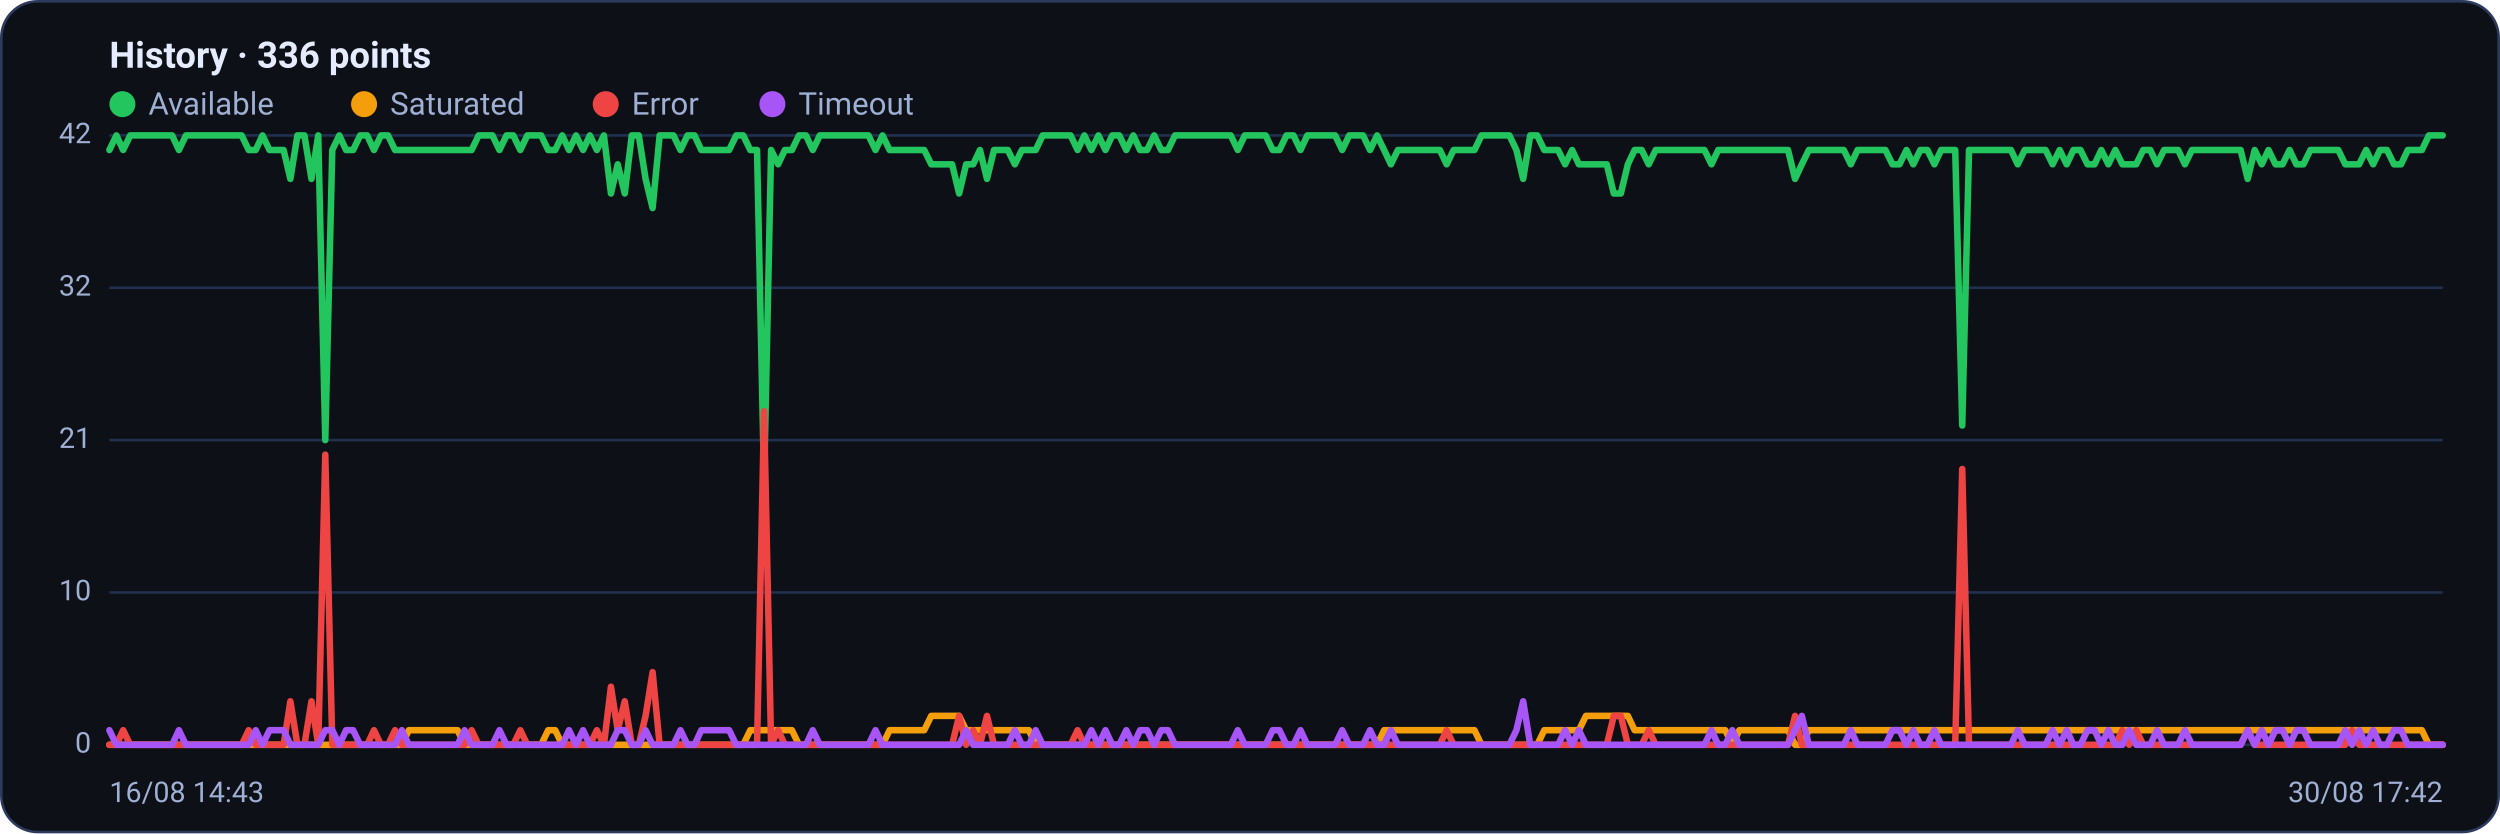
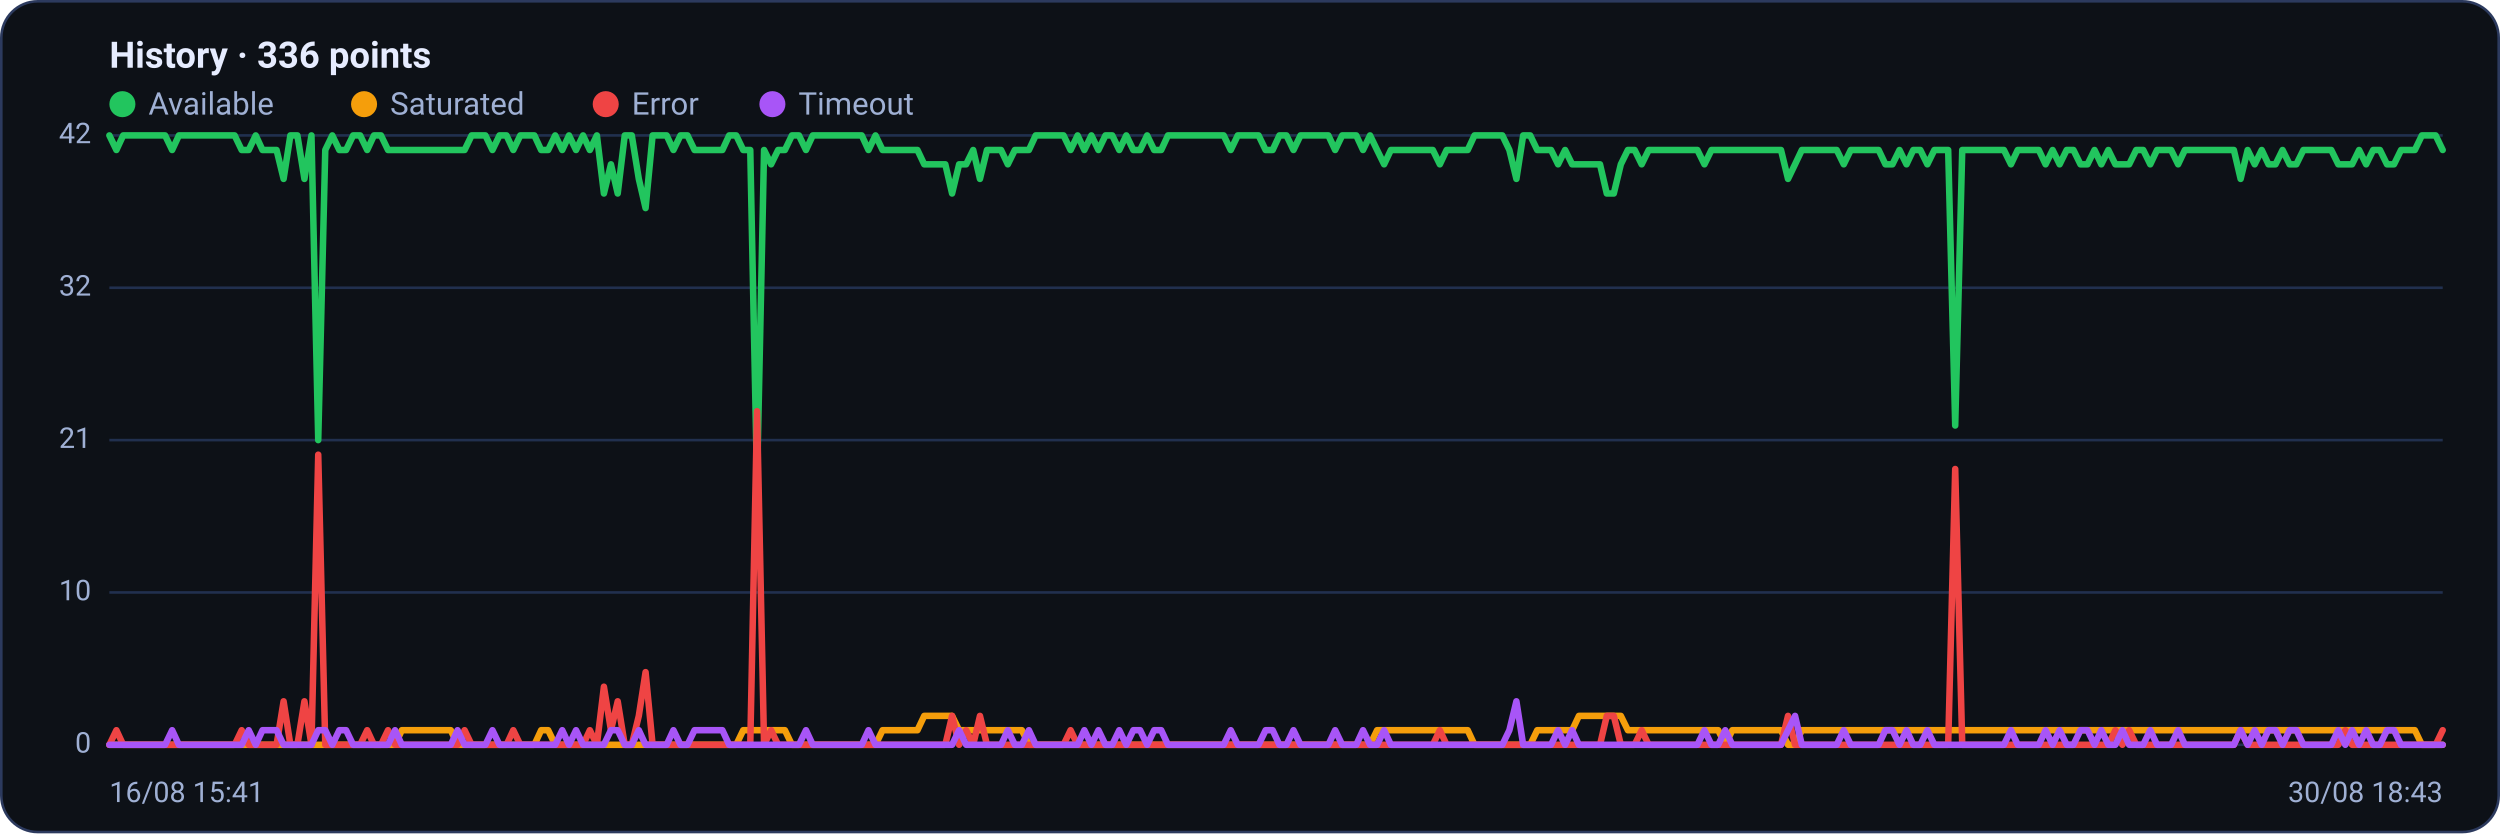
<svg xmlns="http://www.w3.org/2000/svg" viewBox="0 0 960 320" width="960" height="320" font-family="Segoe UI, system-ui, -apple-system, Roboto, Helvetica, Arial, sans-serif" role="img" aria-label="Availability history per region">
  <rect x="0.5" y="0.5" width="959" height="319" rx="14" fill="#0d1117" stroke="#2c3a5e" />
  <text x="42" y="26" font-size="14" font-weight="600" fill="#e6ecff">History · 336 points</text>
  <circle cx="47" cy="40" r="5" fill="#22c55e" />
  <text x="57" y="44" font-size="12" fill="#9fb0d4">Available</text>
  <circle cx="139.8" cy="40" r="5" fill="#f59e0b" />
  <text x="149.8" y="44" font-size="12" fill="#9fb0d4">Saturated</text>
  <circle cx="232.6" cy="40" r="5" fill="#ef4444" />
  <text x="242.6" y="44" font-size="12" fill="#9fb0d4">Error</text>
  <circle cx="296.6" cy="40" r="5" fill="#a855f7" />
  <text x="306.6" y="44" font-size="12" fill="#9fb0d4">Timeout</text>
  <line x1="42" y1="286.0" x2="938" y2="286.0" stroke="#21304f" stroke-width="1" />
  <text x="35" y="289.0" text-anchor="end" font-size="11" fill="#9fb0d4">0</text>
  <line x1="42" y1="227.5" x2="938" y2="227.5" stroke="#21304f" stroke-width="1" />
  <text x="35" y="230.5" text-anchor="end" font-size="11" fill="#9fb0d4">10</text>
  <line x1="42" y1="169.0" x2="938" y2="169.0" stroke="#21304f" stroke-width="1" />
  <text x="35" y="172.0" text-anchor="end" font-size="11" fill="#9fb0d4">21</text>
  <line x1="42" y1="110.5" x2="938" y2="110.5" stroke="#21304f" stroke-width="1" />
  <text x="35" y="113.5" text-anchor="end" font-size="11" fill="#9fb0d4">32</text>
  <line x1="42" y1="52.0" x2="938" y2="52.0" stroke="#21304f" stroke-width="1" />
  <text x="35" y="55.0" text-anchor="end" font-size="11" fill="#9fb0d4">42</text>
-   <polyline fill="none" stroke="#22c55e" stroke-width="2.5" stroke-linejoin="round" stroke-linecap="round" points="42.0,57.6 44.7,52.0 47.3,57.6 50.0,52.0 52.7,52.0 55.4,52.0 58.0,52.0 60.7,52.0 63.4,52.0 66.1,52.0 68.7,57.6 71.4,52.0 74.1,52.0 76.8,52.0 79.4,52.0 82.1,52.0 84.8,52.0 87.5,52.0 90.1,52.0 92.8,52.0 95.5,57.6 98.2,57.6 100.8,52.0 103.5,57.6 106.2,57.6 108.9,57.6 111.5,68.7 114.2,52.0 116.9,52.0 119.6,68.7 122.2,52.0 124.9,169.0 127.6,57.6 130.3,52.0 132.9,57.6 135.6,57.6 138.3,52.0 141.0,52.0 143.6,57.6 146.3,52.0 149.0,52.0 151.7,57.6 154.3,57.6 157.0,57.6 159.7,57.6 162.4,57.6 165.0,57.6 167.7,57.6 170.4,57.6 173.1,57.6 175.7,57.6 178.4,57.6 181.1,57.6 183.8,52.0 186.4,52.0 189.1,52.0 191.8,57.6 194.5,52.0 197.1,52.0 199.8,57.6 202.5,52.0 205.2,52.0 207.8,52.0 210.5,57.6 213.2,57.6 215.9,52.0 218.5,57.6 221.2,52.0 223.9,57.6 226.5,52.0 229.2,57.6 231.9,52.0 234.6,74.3 237.2,63.1 239.9,74.3 242.6,52.0 245.3,52.0 247.9,68.7 250.6,79.9 253.3,52.0 256.0,52.0 258.6,52.0 261.3,57.6 264.0,52.0 266.7,52.0 269.3,57.6 272.0,57.6 274.7,57.6 277.4,57.6 280.0,57.6 282.7,52.0 285.4,52.0 288.1,57.6 290.7,57.6 293.4,185.7 296.1,57.6 298.8,63.1 301.4,57.6 304.1,57.6 306.8,52.0 309.5,52.0 312.1,57.6 314.8,52.0 317.5,52.0 320.2,52.0 322.8,52.0 325.5,52.0 328.2,52.0 330.9,52.0 333.5,52.0 336.2,57.6 338.9,52.0 341.6,57.6 344.2,57.6 346.9,57.6 349.6,57.6 352.3,57.6 354.9,57.6 357.6,63.1 360.3,63.1 363.0,63.1 365.6,63.1 368.3,74.3 371.0,63.1 373.7,63.1 376.3,57.6 379.0,68.7 381.7,57.6 384.4,57.6 387.0,57.6 389.7,63.1 392.4,57.6 395.1,57.6 397.7,57.6 400.4,52.0 403.1,52.0 405.7,52.0 408.4,52.0 411.1,52.0 413.8,57.6 416.4,52.0 419.1,57.6 421.8,52.0 424.5,57.6 427.1,52.0 429.8,52.0 432.5,57.6 435.2,52.0 437.8,57.6 440.5,57.6 443.2,52.0 445.9,57.6 448.5,57.6 451.2,52.0 453.9,52.0 456.6,52.0 459.2,52.0 461.9,52.0 464.6,52.0 467.3,52.0 469.9,52.0 472.6,52.0 475.3,57.6 478.0,52.0 480.6,52.0 483.3,52.0 486.0,52.0 488.7,57.6 491.3,57.6 494.0,52.0 496.7,52.0 499.4,57.6 502.0,52.0 504.7,52.0 507.4,52.0 510.1,52.0 512.7,52.0 515.4,57.6 518.1,52.0 520.8,52.0 523.4,52.0 526.1,57.6 528.8,52.0 531.5,57.6 534.1,63.1 536.8,57.6 539.5,57.6 542.2,57.6 544.8,57.6 547.5,57.6 550.2,57.6 552.9,57.6 555.5,63.1 558.2,57.6 560.9,57.6 563.6,57.6 566.2,57.6 568.9,52.0 571.6,52.0 574.3,52.0 576.9,52.0 579.6,52.0 582.3,57.6 584.9,68.7 587.6,52.0 590.3,52.0 593.0,57.6 595.6,57.6 598.3,57.6 601.0,63.1 603.7,57.6 606.3,63.1 609.0,63.1 611.7,63.1 614.4,63.1 617.0,63.1 619.7,74.3 622.4,74.3 625.1,63.1 627.7,57.6 630.4,57.6 633.1,63.1 635.8,57.6 638.4,57.6 641.1,57.6 643.8,57.6 646.5,57.6 649.1,57.6 651.8,57.6 654.5,57.6 657.2,63.1 659.8,57.6 662.5,57.6 665.2,57.6 667.9,57.6 670.5,57.6 673.2,57.6 675.9,57.6 678.6,57.6 681.2,57.6 683.9,57.6 686.6,57.6 689.3,68.7 691.9,63.1 694.6,57.6 697.3,57.6 700.0,57.6 702.6,57.6 705.3,57.6 708.0,57.6 710.7,63.1 713.3,57.6 716.0,57.6 718.7,57.6 721.4,57.6 724.0,57.6 726.7,63.1 729.4,63.1 732.1,57.6 734.7,63.1 737.4,57.6 740.1,57.6 742.8,63.1 745.4,57.6 748.1,57.6 750.8,57.6 753.5,163.4 756.1,57.6 758.8,57.6 761.5,57.6 764.1,57.6 766.8,57.6 769.5,57.6 772.2,57.6 774.8,63.1 777.5,57.6 780.2,57.6 782.9,57.6 785.5,57.6 788.2,63.1 790.9,57.6 793.6,63.1 796.2,57.6 798.9,57.6 801.6,63.1 804.3,63.1 806.9,57.6 809.6,63.1 812.3,57.6 815.0,63.1 817.6,63.1 820.3,63.1 823.0,57.6 825.7,57.6 828.3,63.1 831.0,57.6 833.7,57.6 836.4,57.6 839.0,63.1 841.7,57.6 844.4,57.6 847.1,57.6 849.7,57.6 852.4,57.6 855.1,57.6 857.8,57.6 860.4,57.6 863.1,68.7 865.8,57.6 868.5,63.1 871.1,57.6 873.8,63.1 876.5,63.1 879.2,57.6 881.8,63.1 884.5,63.1 887.2,57.6 889.9,57.6 892.5,57.6 895.2,57.6 897.9,57.6 900.6,63.1 903.2,63.1 905.9,63.1 908.6,57.6 911.3,63.1 913.9,57.6 916.6,57.6 919.3,63.1 922.0,63.1 924.6,57.6 927.3,57.6 930.0,57.6 932.7,52.0 935.3,52.0 938.0,52.0" />
-   <polyline fill="none" stroke="#f59e0b" stroke-width="2.5" stroke-linejoin="round" stroke-linecap="round" points="42.0,286.0 44.7,286.0 47.3,286.0 50.0,286.0 52.7,286.0 55.4,286.0 58.0,286.0 60.7,286.0 63.4,286.0 66.1,286.0 68.7,286.0 71.4,286.0 74.1,286.0 76.8,286.0 79.4,286.0 82.1,286.0 84.8,286.0 87.5,286.0 90.1,286.0 92.8,286.0 95.5,286.0 98.2,286.0 100.8,286.0 103.5,286.0 106.2,286.0 108.9,286.0 111.5,286.0 114.2,286.0 116.9,286.0 119.6,286.0 122.2,286.0 124.9,286.0 127.6,286.0 130.3,286.0 132.9,286.0 135.6,286.0 138.3,286.0 141.0,286.0 143.6,286.0 146.3,286.0 149.0,286.0 151.7,286.0 154.3,286.0 157.0,280.4 159.7,280.4 162.4,280.4 165.0,280.4 167.7,280.4 170.4,280.4 173.1,280.4 175.7,280.4 178.4,286.0 181.1,286.0 183.8,286.0 186.4,286.0 189.1,286.0 191.8,286.0 194.5,286.0 197.1,286.0 199.8,286.0 202.5,286.0 205.2,286.0 207.8,286.0 210.5,280.4 213.2,280.4 215.9,286.0 218.5,286.0 221.2,286.0 223.9,286.0 226.5,286.0 229.2,286.0 231.9,286.0 234.6,286.0 237.2,286.0 239.9,286.0 242.6,286.0 245.3,286.0 247.9,286.0 250.6,286.0 253.3,286.0 256.0,286.0 258.6,286.0 261.3,286.0 264.0,286.0 266.7,286.0 269.3,286.0 272.0,286.0 274.7,286.0 277.4,286.0 280.0,286.0 282.7,286.0 285.4,286.0 288.1,280.4 290.7,280.4 293.4,280.4 296.1,280.4 298.8,280.4 301.4,280.4 304.1,280.4 306.8,286.0 309.5,286.0 312.1,286.0 314.8,286.0 317.5,286.0 320.2,286.0 322.8,286.0 325.5,286.0 328.2,286.0 330.9,286.0 333.5,286.0 336.2,286.0 338.9,286.0 341.6,280.4 344.2,280.4 346.9,280.4 349.6,280.4 352.3,280.4 354.9,280.4 357.6,274.9 360.3,274.9 363.0,274.9 365.6,274.9 368.3,274.9 371.0,280.4 373.7,280.4 376.3,280.4 379.0,280.4 381.7,280.4 384.4,280.4 387.0,280.4 389.7,280.4 392.4,280.4 395.1,280.4 397.7,286.0 400.4,286.0 403.1,286.0 405.7,286.0 408.4,286.0 411.1,286.0 413.8,286.0 416.4,286.0 419.1,286.0 421.8,286.0 424.5,286.0 427.1,286.0 429.8,286.0 432.5,286.0 435.2,286.0 437.8,286.0 440.5,286.0 443.2,286.0 445.9,286.0 448.5,286.0 451.2,286.0 453.9,286.0 456.6,286.0 459.2,286.0 461.9,286.0 464.6,286.0 467.3,286.0 469.9,286.0 472.6,286.0 475.3,286.0 478.0,286.0 480.6,286.0 483.3,286.0 486.0,286.0 488.7,286.0 491.3,286.0 494.0,286.0 496.7,286.0 499.4,286.0 502.0,286.0 504.7,286.0 507.4,286.0 510.1,286.0 512.7,286.0 515.4,286.0 518.1,286.0 520.8,286.0 523.4,286.0 526.1,286.0 528.8,286.0 531.5,280.4 534.1,280.4 536.8,280.4 539.5,280.4 542.2,280.4 544.8,280.4 547.5,280.4 550.2,280.4 552.9,280.4 555.5,280.4 558.2,280.4 560.9,280.4 563.6,280.4 566.2,280.4 568.9,286.0 571.6,286.0 574.3,286.0 576.9,286.0 579.6,286.0 582.3,286.0 584.9,286.0 587.6,286.0 590.3,286.0 593.0,280.4 595.6,280.4 598.3,280.4 601.0,280.4 603.7,280.4 606.3,280.4 609.0,274.9 611.7,274.9 614.4,274.9 617.0,274.9 619.7,274.9 622.4,274.9 625.1,274.9 627.7,280.4 630.4,280.4 633.1,280.4 635.8,280.4 638.4,280.4 641.1,280.4 643.8,280.4 646.5,280.4 649.1,280.4 651.8,280.4 654.5,280.4 657.2,280.4 659.8,280.4 662.5,280.4 665.2,286.0 667.9,280.4 670.5,280.4 673.2,280.4 675.9,280.4 678.6,280.4 681.2,280.4 683.9,280.4 686.6,280.4 689.3,286.0 691.9,286.0 694.6,280.4 697.3,280.4 700.0,280.4 702.6,280.4 705.3,280.4 708.0,280.4 710.7,280.4 713.3,280.4 716.0,280.4 718.7,280.4 721.4,280.4 724.0,280.4 726.7,280.4 729.4,280.4 732.1,280.4 734.7,280.4 737.4,280.4 740.1,280.4 742.8,280.4 745.4,280.4 748.1,280.4 750.8,280.4 753.5,280.4 756.1,280.4 758.8,280.4 761.5,280.4 764.1,280.4 766.8,280.4 769.5,280.4 772.2,280.4 774.8,280.4 777.5,280.4 780.2,280.4 782.9,280.4 785.5,280.4 788.2,280.4 790.9,280.4 793.6,280.4 796.2,280.4 798.9,280.4 801.6,280.4 804.3,280.4 806.9,280.4 809.6,280.4 812.3,280.4 815.0,280.4 817.6,280.4 820.3,280.4 823.0,280.4 825.7,280.4 828.3,280.4 831.0,280.4 833.7,280.4 836.4,280.4 839.0,280.4 841.7,280.4 844.4,280.4 847.1,280.4 849.7,280.4 852.4,280.4 855.1,280.4 857.8,280.4 860.4,280.4 863.1,280.4 865.8,280.4 868.5,280.4 871.1,280.4 873.8,280.4 876.5,280.4 879.2,280.4 881.8,280.4 884.5,280.4 887.2,280.4 889.9,280.4 892.5,280.4 895.2,280.4 897.9,280.4 900.6,280.4 903.2,280.4 905.9,280.4 908.6,280.4 911.3,280.4 913.9,280.4 916.6,280.4 919.3,280.4 922.0,280.4 924.6,280.4 927.3,280.4 930.0,280.4 932.7,286.0 935.3,286.0 938.0,286.0" />
-   <polyline fill="none" stroke="#ef4444" stroke-width="2.5" stroke-linejoin="round" stroke-linecap="round" points="42.0,286.0 44.7,286.0 47.3,280.4 50.0,286.0 52.7,286.0 55.4,286.0 58.0,286.0 60.7,286.0 63.4,286.0 66.1,286.0 68.7,286.0 71.4,286.0 74.1,286.0 76.8,286.0 79.4,286.0 82.1,286.0 84.8,286.0 87.5,286.0 90.1,286.0 92.8,286.0 95.5,280.4 98.2,286.0 100.8,286.0 103.5,286.0 106.2,286.0 108.9,286.0 111.5,269.3 114.2,286.0 116.9,286.0 119.6,269.3 122.2,286.0 124.9,174.6 127.6,286.0 130.3,286.0 132.9,286.0 135.6,286.0 138.3,286.0 141.0,286.0 143.6,280.4 146.3,286.0 149.0,286.0 151.7,280.4 154.3,286.0 157.0,286.0 159.7,286.0 162.4,286.0 165.0,286.0 167.7,286.0 170.4,286.0 173.1,286.0 175.7,286.0 178.4,286.0 181.1,280.4 183.8,286.0 186.4,286.0 189.1,286.0 191.8,286.0 194.5,286.0 197.1,286.0 199.8,280.4 202.5,286.0 205.2,286.0 207.8,286.0 210.5,286.0 213.2,286.0 215.9,286.0 218.5,286.0 221.2,286.0 223.9,286.0 226.5,286.0 229.2,280.4 231.9,286.0 234.6,263.7 237.2,280.4 239.9,269.3 242.6,286.0 245.3,286.0 247.9,274.9 250.6,258.1 253.3,286.0 256.0,286.0 258.6,286.0 261.3,286.0 264.0,286.0 266.7,286.0 269.3,286.0 272.0,286.0 274.7,286.0 277.4,286.0 280.0,286.0 282.7,286.0 285.4,286.0 288.1,286.0 290.7,286.0 293.4,157.9 296.1,286.0 298.8,280.4 301.4,286.0 304.1,286.0 306.8,286.0 309.5,286.0 312.1,286.0 314.8,286.0 317.5,286.0 320.2,286.0 322.8,286.0 325.5,286.0 328.2,286.0 330.9,286.0 333.5,286.0 336.2,286.0 338.9,286.0 341.6,286.0 344.2,286.0 346.9,286.0 349.6,286.0 352.3,286.0 354.9,286.0 357.6,286.0 360.3,286.0 363.0,286.0 365.6,286.0 368.3,274.9 371.0,286.0 373.7,280.4 376.3,286.0 379.0,274.9 381.7,286.0 384.4,286.0 387.0,286.0 389.7,286.0 392.4,286.0 395.1,286.0 397.7,286.0 400.4,286.0 403.1,286.0 405.7,286.0 408.4,286.0 411.1,286.0 413.8,280.4 416.4,286.0 419.1,286.0 421.8,286.0 424.5,286.0 427.1,286.0 429.8,286.0 432.5,286.0 435.2,286.0 437.8,286.0 440.5,286.0 443.2,286.0 445.9,286.0 448.5,286.0 451.2,286.0 453.9,286.0 456.6,286.0 459.2,286.0 461.9,286.0 464.6,286.0 467.3,286.0 469.9,286.0 472.6,286.0 475.3,286.0 478.0,286.0 480.6,286.0 483.3,286.0 486.0,286.0 488.7,286.0 491.3,286.0 494.0,286.0 496.7,286.0 499.4,286.0 502.0,286.0 504.7,286.0 507.4,286.0 510.1,286.0 512.7,286.0 515.4,286.0 518.1,286.0 520.8,286.0 523.4,286.0 526.1,286.0 528.8,286.0 531.5,286.0 534.1,286.0 536.8,286.0 539.5,286.0 542.2,286.0 544.8,286.0 547.5,286.0 550.2,286.0 552.9,286.0 555.5,280.4 558.2,286.0 560.9,286.0 563.6,286.0 566.2,286.0 568.9,286.0 571.6,286.0 574.3,286.0 576.9,286.0 579.6,286.0 582.3,286.0 584.9,286.0 587.6,286.0 590.3,286.0 593.0,286.0 595.6,286.0 598.3,286.0 601.0,286.0 603.7,286.0 606.3,286.0 609.0,286.0 611.7,286.0 614.4,286.0 617.0,286.0 619.7,274.9 622.4,274.9 625.1,286.0 627.7,286.0 630.4,286.0 633.1,280.4 635.8,286.0 638.4,286.0 641.1,286.0 643.8,286.0 646.5,286.0 649.1,286.0 651.8,286.0 654.5,286.0 657.2,286.0 659.8,286.0 662.5,286.0 665.2,286.0 667.9,286.0 670.5,286.0 673.2,286.0 675.9,286.0 678.6,286.0 681.2,286.0 683.9,286.0 686.6,286.0 689.3,274.9 691.9,286.0 694.6,286.0 697.3,286.0 700.0,286.0 702.6,286.0 705.3,286.0 708.0,286.0 710.7,286.0 713.3,286.0 716.0,286.0 718.7,286.0 721.4,286.0 724.0,286.0 726.7,286.0 729.4,286.0 732.1,286.0 734.7,286.0 737.4,286.0 740.1,286.0 742.8,286.0 745.4,286.0 748.1,286.0 750.8,286.0 753.5,180.1 756.1,286.0 758.8,286.0 761.5,286.0 764.1,286.0 766.8,286.0 769.5,286.0 772.2,286.0 774.8,286.0 777.5,286.0 780.2,286.0 782.9,286.0 785.5,286.0 788.2,286.0 790.9,286.0 793.6,286.0 796.2,286.0 798.9,286.0 801.6,286.0 804.3,286.0 806.9,286.0 809.6,286.0 812.3,286.0 815.0,280.4 817.6,286.0 820.3,280.4 823.0,286.0 825.7,286.0 828.3,286.0 831.0,286.0 833.7,286.0 836.4,286.0 839.0,286.0 841.7,286.0 844.4,286.0 847.1,286.0 849.7,286.0 852.4,286.0 855.1,286.0 857.8,286.0 860.4,286.0 863.1,280.4 865.8,286.0 868.5,286.0 871.1,286.0 873.8,286.0 876.5,286.0 879.2,286.0 881.8,286.0 884.5,286.0 887.2,286.0 889.9,286.0 892.5,286.0 895.2,286.0 897.9,286.0 900.6,286.0 903.2,280.4 905.9,286.0 908.6,286.0 911.3,286.0 913.9,286.0 916.6,286.0 919.3,286.0 922.0,286.0 924.6,286.0 927.3,286.0 930.0,286.0 932.7,286.0 935.3,286.0 938.0,286.0" />
-   <polyline fill="none" stroke="#a855f7" stroke-width="2.5" stroke-linejoin="round" stroke-linecap="round" points="42.0,280.4 44.7,286.0 47.3,286.0 50.0,286.0 52.7,286.0 55.4,286.0 58.0,286.0 60.7,286.0 63.4,286.0 66.1,286.0 68.7,280.4 71.4,286.0 74.1,286.0 76.8,286.0 79.4,286.0 82.1,286.0 84.8,286.0 87.5,286.0 90.1,286.0 92.8,286.0 95.5,286.0 98.2,280.4 100.8,286.0 103.5,280.4 106.2,280.4 108.9,280.4 111.5,286.0 114.2,286.0 116.9,286.0 119.6,286.0 122.2,286.0 124.9,280.4 127.6,280.4 130.3,286.0 132.9,280.4 135.6,280.4 138.3,286.0 141.0,286.0 143.6,286.0 146.3,286.0 149.0,286.0 151.7,286.0 154.3,280.4 157.0,286.0 159.7,286.0 162.4,286.0 165.0,286.0 167.7,286.0 170.4,286.0 173.1,286.0 175.7,286.0 178.4,280.4 181.1,286.0 183.8,286.0 186.4,286.0 189.1,286.0 191.8,280.4 194.5,286.0 197.1,286.0 199.8,286.0 202.5,286.0 205.2,286.0 207.8,286.0 210.5,286.0 213.2,286.0 215.9,286.0 218.5,280.4 221.2,286.0 223.9,280.4 226.5,286.0 229.2,286.0 231.9,286.0 234.6,286.0 237.2,280.4 239.9,280.4 242.6,286.0 245.3,286.0 247.9,280.4 250.6,286.0 253.3,286.0 256.0,286.0 258.6,286.0 261.3,280.4 264.0,286.0 266.7,286.0 269.3,280.4 272.0,280.4 274.7,280.4 277.4,280.4 280.0,280.4 282.7,286.0 285.4,286.0 288.1,286.0 290.7,286.0 293.4,286.0 296.1,286.0 298.8,286.0 301.4,286.0 304.1,286.0 306.8,286.0 309.5,286.0 312.1,280.4 314.8,286.0 317.5,286.0 320.2,286.0 322.8,286.0 325.5,286.0 328.2,286.0 330.9,286.0 333.5,286.0 336.2,280.4 338.9,286.0 341.6,286.0 344.2,286.0 346.9,286.0 349.6,286.0 352.3,286.0 354.9,286.0 357.6,286.0 360.3,286.0 363.0,286.0 365.6,286.0 368.3,286.0 371.0,280.4 373.7,286.0 376.3,286.0 379.0,286.0 381.7,286.0 384.4,286.0 387.0,286.0 389.7,280.4 392.4,286.0 395.1,286.0 397.7,280.4 400.4,286.0 403.1,286.0 405.7,286.0 408.4,286.0 411.1,286.0 413.8,286.0 416.4,286.0 419.1,280.4 421.8,286.0 424.5,280.4 427.1,286.0 429.8,286.0 432.5,280.4 435.2,286.0 437.8,280.4 440.5,280.4 443.2,286.0 445.9,280.4 448.5,280.4 451.2,286.0 453.9,286.0 456.6,286.0 459.2,286.0 461.9,286.0 464.6,286.0 467.3,286.0 469.9,286.0 472.6,286.0 475.3,280.4 478.0,286.0 480.6,286.0 483.3,286.0 486.0,286.0 488.7,280.4 491.3,280.4 494.0,286.0 496.7,286.0 499.4,280.4 502.0,286.0 504.7,286.0 507.4,286.0 510.1,286.0 512.7,286.0 515.4,280.4 518.1,286.0 520.8,286.0 523.4,286.0 526.1,280.4 528.8,286.0 531.5,286.0 534.1,280.4 536.8,286.0 539.5,286.0 542.2,286.0 544.8,286.0 547.5,286.0 550.2,286.0 552.9,286.0 555.5,286.0 558.2,286.0 560.9,286.0 563.6,286.0 566.2,286.0 568.9,286.0 571.6,286.0 574.3,286.0 576.9,286.0 579.6,286.0 582.3,280.4 584.9,269.3 587.6,286.0 590.3,286.0 593.0,286.0 595.6,286.0 598.3,286.0 601.0,280.4 603.7,286.0 606.3,280.4 609.0,286.0 611.7,286.0 614.4,286.0 617.0,286.0 619.7,286.0 622.4,286.0 625.1,286.0 627.7,286.0 630.4,286.0 633.1,286.0 635.8,286.0 638.4,286.0 641.1,286.0 643.8,286.0 646.5,286.0 649.1,286.0 651.8,286.0 654.5,286.0 657.2,280.4 659.8,286.0 662.5,286.0 665.2,280.4 667.9,286.0 670.5,286.0 673.2,286.0 675.9,286.0 678.6,286.0 681.2,286.0 683.9,286.0 686.6,286.0 689.3,280.4 691.9,274.9 694.6,286.0 697.3,286.0 700.0,286.0 702.6,286.0 705.3,286.0 708.0,286.0 710.7,280.4 713.3,286.0 716.0,286.0 718.7,286.0 721.4,286.0 724.0,286.0 726.7,280.4 729.4,280.4 732.1,286.0 734.7,280.4 737.4,286.0 740.1,286.0 742.8,280.4 745.4,286.0 748.1,286.0 750.8,286.0 753.5,286.0 756.1,286.0 758.8,286.0 761.5,286.0 764.1,286.0 766.8,286.0 769.5,286.0 772.2,286.0 774.8,280.4 777.5,286.0 780.2,286.0 782.9,286.0 785.5,286.0 788.2,280.4 790.9,286.0 793.6,280.4 796.2,286.0 798.9,286.0 801.6,280.4 804.3,280.4 806.9,286.0 809.6,280.4 812.3,286.0 815.0,286.0 817.6,280.4 820.3,286.0 823.0,286.0 825.7,286.0 828.3,280.4 831.0,286.0 833.7,286.0 836.4,286.0 839.0,280.4 841.7,286.0 844.4,286.0 847.1,286.0 849.7,286.0 852.4,286.0 855.1,286.0 857.8,286.0 860.4,286.0 863.1,280.4 865.8,286.0 868.5,280.4 871.1,286.0 873.8,280.4 876.5,280.4 879.2,286.0 881.8,280.4 884.5,280.4 887.2,286.0 889.9,286.0 892.5,286.0 895.2,286.0 897.9,286.0 900.6,280.4 903.2,286.0 905.9,280.4 908.6,286.0 911.3,280.4 913.9,286.0 916.6,286.0 919.3,280.4 922.0,280.4 924.6,286.0 927.3,286.0 930.0,286.0 932.7,286.0 935.3,286.0 938.0,286.0" />
-   <text x="42" y="308" font-size="11" fill="#9fb0d4">16/08 14:43</text>
-   <text x="938" y="308" text-anchor="end" font-size="11" fill="#9fb0d4">30/08 17:42</text>
+   <polyline fill="none" stroke="#22c55e" stroke-width="2.5" stroke-linejoin="round" stroke-linecap="round" points="42.0,52.0 44.7,57.6 47.3,52.0 50.0,52.0 52.7,52.0 55.4,52.0 58.0,52.0 60.7,52.0 63.4,52.0 66.1,57.6 68.7,52.0 71.4,52.0 74.1,52.0 76.8,52.0 79.4,52.0 82.1,52.0 84.8,52.0 87.5,52.0 90.1,52.0 92.8,57.6 95.5,57.6 98.2,52.0 100.8,57.6 103.5,57.6 106.2,57.6 108.9,68.7 111.5,52.0 114.2,52.0 116.9,68.7 119.6,52.0 122.2,169.0 124.9,57.6 127.6,52.0 130.3,57.6 132.9,57.6 135.6,52.0 138.3,52.0 141.0,57.6 143.6,52.0 146.3,52.0 149.0,57.6 151.7,57.6 154.3,57.6 157.0,57.6 159.7,57.6 162.4,57.6 165.0,57.6 167.7,57.6 170.4,57.6 173.1,57.6 175.7,57.6 178.4,57.6 181.1,52.0 183.8,52.0 186.4,52.0 189.1,57.6 191.8,52.0 194.5,52.0 197.1,57.6 199.8,52.0 202.5,52.0 205.2,52.0 207.8,57.6 210.5,57.6 213.2,52.0 215.9,57.6 218.5,52.0 221.2,57.6 223.9,52.0 226.5,57.6 229.2,52.0 231.9,74.3 234.6,63.1 237.2,74.3 239.9,52.0 242.6,52.0 245.3,68.7 247.9,79.9 250.6,52.0 253.3,52.0 256.0,52.0 258.6,57.6 261.3,52.0 264.0,52.0 266.7,57.6 269.3,57.6 272.0,57.6 274.7,57.6 277.4,57.6 280.0,52.0 282.7,52.0 285.4,57.6 288.1,57.6 290.7,185.7 293.4,57.6 296.1,63.1 298.8,57.6 301.4,57.6 304.1,52.0 306.8,52.0 309.5,57.6 312.1,52.0 314.8,52.0 317.5,52.0 320.2,52.0 322.8,52.0 325.5,52.0 328.2,52.0 330.9,52.0 333.5,57.6 336.2,52.0 338.9,57.6 341.6,57.6 344.2,57.6 346.9,57.6 349.6,57.6 352.3,57.6 354.9,63.1 357.6,63.1 360.3,63.1 363.0,63.1 365.6,74.3 368.3,63.1 371.0,63.1 373.7,57.6 376.3,68.7 379.0,57.6 381.7,57.6 384.4,57.6 387.0,63.1 389.7,57.6 392.4,57.6 395.1,57.6 397.7,52.0 400.4,52.0 403.1,52.0 405.7,52.0 408.4,52.0 411.1,57.6 413.8,52.0 416.4,57.6 419.1,52.0 421.8,57.6 424.5,52.0 427.1,52.0 429.8,57.6 432.5,52.0 435.2,57.6 437.8,57.6 440.5,52.0 443.2,57.6 445.9,57.6 448.5,52.0 451.2,52.0 453.9,52.0 456.6,52.0 459.2,52.0 461.9,52.0 464.6,52.0 467.3,52.0 469.9,52.0 472.6,57.6 475.3,52.0 478.0,52.0 480.6,52.0 483.3,52.0 486.0,57.6 488.7,57.6 491.3,52.0 494.0,52.0 496.7,57.6 499.4,52.0 502.0,52.0 504.7,52.0 507.4,52.0 510.1,52.0 512.7,57.6 515.4,52.0 518.1,52.0 520.8,52.0 523.4,57.6 526.1,52.0 528.8,57.6 531.5,63.1 534.1,57.6 536.8,57.6 539.5,57.6 542.2,57.6 544.8,57.6 547.5,57.6 550.2,57.6 552.9,63.1 555.5,57.6 558.2,57.6 560.9,57.6 563.6,57.6 566.2,52.0 568.9,52.0 571.6,52.0 574.3,52.0 576.9,52.0 579.6,57.6 582.3,68.7 584.9,52.0 587.6,52.0 590.3,57.6 593.0,57.6 595.6,57.6 598.3,63.1 601.0,57.6 603.7,63.1 606.3,63.1 609.0,63.1 611.7,63.1 614.4,63.1 617.0,74.3 619.7,74.3 622.4,63.1 625.1,57.6 627.7,57.6 630.4,63.1 633.1,57.6 635.8,57.6 638.4,57.6 641.1,57.6 643.8,57.6 646.5,57.6 649.1,57.6 651.8,57.6 654.5,63.1 657.2,57.6 659.8,57.6 662.5,57.6 665.2,57.6 667.9,57.6 670.5,57.6 673.2,57.6 675.9,57.6 678.6,57.6 681.2,57.6 683.9,57.6 686.6,68.7 689.3,63.1 691.9,57.6 694.6,57.6 697.3,57.6 700.0,57.6 702.6,57.6 705.3,57.6 708.0,63.1 710.7,57.6 713.3,57.6 716.0,57.6 718.7,57.6 721.4,57.6 724.0,63.1 726.7,63.1 729.4,57.6 732.1,63.1 734.7,57.6 737.4,57.6 740.1,63.1 742.8,57.6 745.4,57.6 748.1,57.6 750.8,163.4 753.5,57.6 756.1,57.6 758.8,57.6 761.5,57.6 764.1,57.6 766.8,57.6 769.5,57.6 772.2,63.1 774.8,57.6 777.5,57.6 780.2,57.6 782.9,57.6 785.5,63.1 788.2,57.6 790.9,63.1 793.6,57.6 796.2,57.6 798.9,63.1 801.6,63.1 804.3,57.6 806.9,63.1 809.6,57.6 812.3,63.1 815.0,63.1 817.6,63.1 820.3,57.6 823.0,57.6 825.7,63.1 828.3,57.6 831.0,57.6 833.7,57.6 836.4,63.1 839.0,57.6 841.7,57.6 844.4,57.6 847.1,57.6 849.7,57.6 852.4,57.6 855.1,57.6 857.8,57.6 860.4,68.7 863.1,57.6 865.8,63.1 868.5,57.6 871.1,63.1 873.8,63.1 876.5,57.6 879.2,63.1 881.8,63.1 884.5,57.6 887.2,57.6 889.9,57.6 892.5,57.6 895.2,57.6 897.9,63.1 900.6,63.1 903.2,63.1 905.9,57.6 908.6,63.1 911.3,57.6 913.9,57.6 916.6,63.1 919.3,63.1 922.0,57.6 924.6,57.6 927.3,57.6 930.0,52.0 932.7,52.0 935.3,52.0 938.0,57.6" />
+   <polyline fill="none" stroke="#f59e0b" stroke-width="2.5" stroke-linejoin="round" stroke-linecap="round" points="42.0,286.0 44.7,286.0 47.3,286.0 50.0,286.0 52.7,286.0 55.4,286.0 58.0,286.0 60.7,286.0 63.4,286.0 66.1,286.0 68.7,286.0 71.4,286.0 74.1,286.0 76.8,286.0 79.4,286.0 82.1,286.0 84.8,286.0 87.5,286.0 90.1,286.0 92.8,286.0 95.5,286.0 98.2,286.0 100.8,286.0 103.5,286.0 106.2,286.0 108.9,286.0 111.5,286.0 114.2,286.0 116.9,286.0 119.6,286.0 122.2,286.0 124.9,286.0 127.6,286.0 130.3,286.0 132.9,286.0 135.6,286.0 138.3,286.0 141.0,286.0 143.6,286.0 146.3,286.0 149.0,286.0 151.7,286.0 154.3,280.4 157.0,280.4 159.7,280.4 162.4,280.4 165.0,280.4 167.7,280.4 170.4,280.4 173.1,280.4 175.7,286.0 178.4,286.0 181.1,286.0 183.8,286.0 186.4,286.0 189.1,286.0 191.8,286.0 194.5,286.0 197.1,286.0 199.8,286.0 202.5,286.0 205.2,286.0 207.8,280.4 210.5,280.4 213.2,286.0 215.9,286.0 218.5,286.0 221.2,286.0 223.9,286.0 226.5,286.0 229.2,286.0 231.9,286.0 234.6,286.0 237.2,286.0 239.9,286.0 242.6,286.0 245.3,286.0 247.9,286.0 250.6,286.0 253.3,286.0 256.0,286.0 258.6,286.0 261.3,286.0 264.0,286.0 266.7,286.0 269.3,286.0 272.0,286.0 274.7,286.0 277.4,286.0 280.0,286.0 282.7,286.0 285.4,280.4 288.1,280.4 290.7,280.4 293.4,280.4 296.1,280.4 298.8,280.4 301.4,280.4 304.1,286.0 306.8,286.0 309.5,286.0 312.1,286.0 314.8,286.0 317.5,286.0 320.2,286.0 322.8,286.0 325.5,286.0 328.2,286.0 330.9,286.0 333.5,286.0 336.2,286.0 338.9,280.4 341.6,280.4 344.2,280.4 346.9,280.4 349.6,280.4 352.3,280.4 354.9,274.9 357.6,274.9 360.3,274.9 363.0,274.9 365.6,274.9 368.3,280.4 371.0,280.4 373.7,280.4 376.3,280.4 379.0,280.4 381.7,280.4 384.4,280.4 387.0,280.4 389.7,280.4 392.4,280.4 395.1,286.0 397.7,286.0 400.4,286.0 403.1,286.0 405.7,286.0 408.4,286.0 411.1,286.0 413.8,286.0 416.4,286.0 419.1,286.0 421.8,286.0 424.5,286.0 427.1,286.0 429.8,286.0 432.5,286.0 435.2,286.0 437.8,286.0 440.5,286.0 443.2,286.0 445.9,286.0 448.5,286.0 451.2,286.0 453.9,286.0 456.6,286.0 459.2,286.0 461.9,286.0 464.6,286.0 467.3,286.0 469.9,286.0 472.6,286.0 475.3,286.0 478.0,286.0 480.6,286.0 483.3,286.0 486.0,286.0 488.7,286.0 491.3,286.0 494.0,286.0 496.7,286.0 499.4,286.0 502.0,286.0 504.7,286.0 507.4,286.0 510.1,286.0 512.7,286.0 515.4,286.0 518.1,286.0 520.8,286.0 523.4,286.0 526.1,286.0 528.8,280.4 531.5,280.4 534.1,280.4 536.8,280.4 539.5,280.4 542.2,280.4 544.8,280.4 547.5,280.4 550.2,280.4 552.9,280.4 555.5,280.4 558.2,280.4 560.9,280.4 563.6,280.4 566.2,286.0 568.9,286.0 571.6,286.0 574.3,286.0 576.9,286.0 579.6,286.0 582.3,286.0 584.9,286.0 587.6,286.0 590.3,280.4 593.0,280.4 595.6,280.4 598.3,280.4 601.0,280.4 603.7,280.4 606.3,274.9 609.0,274.9 611.7,274.9 614.4,274.9 617.0,274.9 619.7,274.9 622.4,274.9 625.1,280.4 627.7,280.4 630.4,280.4 633.1,280.4 635.8,280.4 638.4,280.4 641.1,280.4 643.8,280.4 646.5,280.4 649.1,280.4 651.8,280.4 654.5,280.4 657.2,280.4 659.8,280.4 662.5,286.0 665.2,280.4 667.9,280.4 670.5,280.4 673.2,280.4 675.9,280.4 678.6,280.4 681.2,280.4 683.9,280.4 686.6,286.0 689.3,286.0 691.9,280.4 694.6,280.4 697.3,280.4 700.0,280.4 702.6,280.4 705.3,280.4 708.0,280.4 710.7,280.4 713.3,280.4 716.0,280.4 718.7,280.4 721.4,280.4 724.0,280.4 726.7,280.4 729.4,280.4 732.1,280.4 734.7,280.4 737.4,280.4 740.1,280.4 742.8,280.4 745.4,280.4 748.1,280.4 750.8,280.4 753.5,280.4 756.1,280.4 758.8,280.4 761.5,280.4 764.1,280.4 766.8,280.4 769.5,280.4 772.2,280.4 774.8,280.4 777.5,280.4 780.2,280.4 782.9,280.4 785.5,280.4 788.2,280.4 790.9,280.4 793.6,280.4 796.2,280.4 798.9,280.4 801.6,280.4 804.3,280.4 806.9,280.4 809.6,280.4 812.3,280.4 815.0,280.4 817.6,280.4 820.3,280.4 823.0,280.4 825.7,280.4 828.3,280.4 831.0,280.4 833.7,280.4 836.4,280.4 839.0,280.4 841.7,280.4 844.4,280.4 847.1,280.4 849.7,280.4 852.4,280.4 855.1,280.4 857.8,280.4 860.4,280.4 863.1,280.4 865.8,280.4 868.5,280.4 871.1,280.4 873.8,280.4 876.5,280.4 879.2,280.4 881.8,280.4 884.5,280.4 887.2,280.4 889.9,280.4 892.5,280.4 895.2,280.4 897.9,280.4 900.6,280.4 903.2,280.4 905.9,280.4 908.6,280.4 911.3,280.4 913.9,280.4 916.6,280.4 919.3,280.4 922.0,280.4 924.6,280.4 927.3,280.4 930.0,286.0 932.7,286.0 935.3,286.0 938.0,286.0" />
+   <polyline fill="none" stroke="#ef4444" stroke-width="2.5" stroke-linejoin="round" stroke-linecap="round" points="42.0,286.0 44.7,280.4 47.3,286.0 50.0,286.0 52.7,286.0 55.4,286.0 58.0,286.0 60.7,286.0 63.4,286.0 66.1,286.0 68.7,286.0 71.4,286.0 74.1,286.0 76.8,286.0 79.4,286.0 82.1,286.0 84.8,286.0 87.5,286.0 90.1,286.0 92.8,280.4 95.5,286.0 98.2,286.0 100.8,286.0 103.5,286.0 106.2,286.0 108.9,269.3 111.5,286.0 114.2,286.0 116.9,269.3 119.6,286.0 122.2,174.6 124.9,286.0 127.6,286.0 130.3,286.0 132.9,286.0 135.6,286.0 138.3,286.0 141.0,280.4 143.6,286.0 146.3,286.0 149.0,280.4 151.7,286.0 154.3,286.0 157.0,286.0 159.7,286.0 162.4,286.0 165.0,286.0 167.7,286.0 170.4,286.0 173.1,286.0 175.7,286.0 178.4,280.4 181.1,286.0 183.8,286.0 186.4,286.0 189.1,286.0 191.8,286.0 194.5,286.0 197.1,280.4 199.8,286.0 202.5,286.0 205.2,286.0 207.8,286.0 210.5,286.0 213.2,286.0 215.9,286.0 218.5,286.0 221.2,286.0 223.9,286.0 226.5,280.4 229.2,286.0 231.9,263.7 234.6,280.4 237.2,269.3 239.9,286.0 242.6,286.0 245.3,274.9 247.9,258.1 250.6,286.0 253.3,286.0 256.0,286.0 258.6,286.0 261.3,286.0 264.0,286.0 266.7,286.0 269.3,286.0 272.0,286.0 274.7,286.0 277.4,286.0 280.0,286.0 282.7,286.0 285.4,286.0 288.1,286.0 290.7,157.9 293.4,286.0 296.1,280.4 298.8,286.0 301.4,286.0 304.1,286.0 306.8,286.0 309.5,286.0 312.1,286.0 314.8,286.0 317.5,286.0 320.2,286.0 322.8,286.0 325.5,286.0 328.2,286.0 330.9,286.0 333.5,286.0 336.2,286.0 338.9,286.0 341.6,286.0 344.2,286.0 346.9,286.0 349.6,286.0 352.3,286.0 354.9,286.0 357.6,286.0 360.3,286.0 363.0,286.0 365.6,274.9 368.3,286.0 371.0,280.4 373.7,286.0 376.3,274.9 379.0,286.0 381.7,286.0 384.4,286.0 387.0,286.0 389.7,286.0 392.4,286.0 395.1,286.0 397.7,286.0 400.4,286.0 403.1,286.0 405.7,286.0 408.4,286.0 411.1,280.4 413.8,286.0 416.4,286.0 419.1,286.0 421.8,286.0 424.5,286.0 427.1,286.0 429.8,286.0 432.5,286.0 435.2,286.0 437.8,286.0 440.5,286.0 443.2,286.0 445.9,286.0 448.5,286.0 451.2,286.0 453.9,286.0 456.6,286.0 459.2,286.0 461.9,286.0 464.6,286.0 467.3,286.0 469.9,286.0 472.6,286.0 475.3,286.0 478.0,286.0 480.6,286.0 483.3,286.0 486.0,286.0 488.7,286.0 491.3,286.0 494.0,286.0 496.7,286.0 499.4,286.0 502.0,286.0 504.7,286.0 507.4,286.0 510.1,286.0 512.7,286.0 515.4,286.0 518.1,286.0 520.8,286.0 523.4,286.0 526.1,286.0 528.8,286.0 531.5,286.0 534.1,286.0 536.8,286.0 539.5,286.0 542.2,286.0 544.8,286.0 547.5,286.0 550.2,286.0 552.9,280.4 555.5,286.0 558.2,286.0 560.9,286.0 563.6,286.0 566.2,286.0 568.9,286.0 571.6,286.0 574.3,286.0 576.9,286.0 579.6,286.0 582.3,286.0 584.9,286.0 587.6,286.0 590.3,286.0 593.0,286.0 595.6,286.0 598.3,286.0 601.0,286.0 603.7,286.0 606.3,286.0 609.0,286.0 611.7,286.0 614.4,286.0 617.0,274.9 619.7,274.9 622.4,286.0 625.1,286.0 627.7,286.0 630.4,280.4 633.1,286.0 635.8,286.0 638.4,286.0 641.1,286.0 643.8,286.0 646.5,286.0 649.1,286.0 651.8,286.0 654.5,286.0 657.2,286.0 659.8,286.0 662.5,286.0 665.2,286.0 667.9,286.0 670.5,286.0 673.2,286.0 675.9,286.0 678.6,286.0 681.2,286.0 683.9,286.0 686.6,274.9 689.3,286.0 691.9,286.0 694.6,286.0 697.3,286.0 700.0,286.0 702.6,286.0 705.3,286.0 708.0,286.0 710.7,286.0 713.3,286.0 716.0,286.0 718.7,286.0 721.4,286.0 724.0,286.0 726.7,286.0 729.4,286.0 732.1,286.0 734.7,286.0 737.4,286.0 740.1,286.0 742.8,286.0 745.4,286.0 748.1,286.0 750.8,180.1 753.5,286.0 756.1,286.0 758.8,286.0 761.5,286.0 764.1,286.0 766.8,286.0 769.5,286.0 772.2,286.0 774.8,286.0 777.5,286.0 780.2,286.0 782.9,286.0 785.5,286.0 788.2,286.0 790.9,286.0 793.6,286.0 796.2,286.0 798.9,286.0 801.6,286.0 804.3,286.0 806.9,286.0 809.6,286.0 812.3,280.4 815.0,286.0 817.6,280.4 820.3,286.0 823.0,286.0 825.7,286.0 828.3,286.0 831.0,286.0 833.7,286.0 836.4,286.0 839.0,286.0 841.7,286.0 844.4,286.0 847.1,286.0 849.7,286.0 852.4,286.0 855.1,286.0 857.8,286.0 860.4,280.4 863.1,286.0 865.8,286.0 868.5,286.0 871.1,286.0 873.8,286.0 876.5,286.0 879.2,286.0 881.8,286.0 884.5,286.0 887.2,286.0 889.9,286.0 892.5,286.0 895.2,286.0 897.9,286.0 900.6,280.4 903.2,286.0 905.9,286.0 908.6,286.0 911.3,286.0 913.9,286.0 916.6,286.0 919.3,286.0 922.0,286.0 924.6,286.0 927.3,286.0 930.0,286.0 932.7,286.0 935.3,286.0 938.0,280.4" />
+   <polyline fill="none" stroke="#a855f7" stroke-width="2.5" stroke-linejoin="round" stroke-linecap="round" points="42.0,286.0 44.7,286.0 47.3,286.0 50.0,286.0 52.7,286.0 55.4,286.0 58.0,286.0 60.7,286.0 63.4,286.0 66.1,280.4 68.7,286.0 71.4,286.0 74.1,286.0 76.8,286.0 79.4,286.0 82.1,286.0 84.8,286.0 87.5,286.0 90.1,286.0 92.8,286.0 95.5,280.4 98.2,286.0 100.8,280.4 103.5,280.4 106.2,280.4 108.9,286.0 111.5,286.0 114.2,286.0 116.9,286.0 119.6,286.0 122.2,280.4 124.9,280.4 127.6,286.0 130.3,280.4 132.9,280.4 135.6,286.0 138.3,286.0 141.0,286.0 143.6,286.0 146.3,286.0 149.0,286.0 151.7,280.4 154.3,286.0 157.0,286.0 159.7,286.0 162.4,286.0 165.0,286.0 167.7,286.0 170.4,286.0 173.1,286.0 175.7,280.4 178.4,286.0 181.1,286.0 183.8,286.0 186.4,286.0 189.1,280.4 191.8,286.0 194.5,286.0 197.1,286.0 199.8,286.0 202.5,286.0 205.2,286.0 207.8,286.0 210.5,286.0 213.2,286.0 215.9,280.4 218.5,286.0 221.2,280.4 223.9,286.0 226.5,286.0 229.2,286.0 231.9,286.0 234.6,280.4 237.2,280.4 239.9,286.0 242.6,286.0 245.3,280.4 247.9,286.0 250.6,286.0 253.3,286.0 256.0,286.0 258.6,280.4 261.3,286.0 264.0,286.0 266.7,280.4 269.3,280.4 272.0,280.4 274.7,280.4 277.4,280.4 280.0,286.0 282.7,286.0 285.4,286.0 288.1,286.0 290.7,286.0 293.4,286.0 296.1,286.0 298.8,286.0 301.4,286.0 304.1,286.0 306.8,286.0 309.5,280.4 312.1,286.0 314.8,286.0 317.5,286.0 320.2,286.0 322.8,286.0 325.5,286.0 328.2,286.0 330.9,286.0 333.5,280.4 336.2,286.0 338.9,286.0 341.6,286.0 344.2,286.0 346.9,286.0 349.6,286.0 352.3,286.0 354.9,286.0 357.6,286.0 360.3,286.0 363.0,286.0 365.6,286.0 368.3,280.4 371.0,286.0 373.7,286.0 376.3,286.0 379.0,286.0 381.7,286.0 384.4,286.0 387.0,280.4 389.7,286.0 392.4,286.0 395.1,280.4 397.7,286.0 400.4,286.0 403.1,286.0 405.7,286.0 408.4,286.0 411.1,286.0 413.8,286.0 416.4,280.4 419.1,286.0 421.8,280.4 424.5,286.0 427.1,286.0 429.8,280.4 432.5,286.0 435.2,280.4 437.8,280.4 440.5,286.0 443.2,280.4 445.9,280.4 448.5,286.0 451.2,286.0 453.9,286.0 456.6,286.0 459.2,286.0 461.9,286.0 464.6,286.0 467.3,286.0 469.9,286.0 472.6,280.4 475.3,286.0 478.0,286.0 480.6,286.0 483.3,286.0 486.0,280.4 488.7,280.4 491.3,286.0 494.0,286.0 496.7,280.4 499.4,286.0 502.0,286.0 504.7,286.0 507.4,286.0 510.1,286.0 512.7,280.4 515.4,286.0 518.1,286.0 520.8,286.0 523.4,280.4 526.1,286.0 528.8,286.0 531.5,280.4 534.1,286.0 536.8,286.0 539.5,286.0 542.2,286.0 544.8,286.0 547.5,286.0 550.2,286.0 552.9,286.0 555.5,286.0 558.2,286.0 560.9,286.0 563.6,286.0 566.2,286.0 568.9,286.0 571.6,286.0 574.3,286.0 576.9,286.0 579.6,280.4 582.3,269.3 584.9,286.0 587.6,286.0 590.3,286.0 593.0,286.0 595.6,286.0 598.3,280.4 601.0,286.0 603.7,280.4 606.3,286.0 609.0,286.0 611.7,286.0 614.4,286.0 617.0,286.0 619.7,286.0 622.4,286.0 625.1,286.0 627.7,286.0 630.4,286.0 633.1,286.0 635.8,286.0 638.4,286.0 641.1,286.0 643.8,286.0 646.5,286.0 649.1,286.0 651.8,286.0 654.5,280.4 657.2,286.0 659.8,286.0 662.5,280.4 665.2,286.0 667.9,286.0 670.5,286.0 673.2,286.0 675.9,286.0 678.6,286.0 681.2,286.0 683.9,286.0 686.6,280.4 689.3,274.9 691.9,286.0 694.6,286.0 697.3,286.0 700.0,286.0 702.6,286.0 705.3,286.0 708.0,280.4 710.7,286.0 713.3,286.0 716.0,286.0 718.7,286.0 721.4,286.0 724.0,280.4 726.7,280.4 729.4,286.0 732.1,280.4 734.7,286.0 737.4,286.0 740.1,280.4 742.8,286.0 745.4,286.0 748.1,286.0 750.8,286.0 753.5,286.0 756.1,286.0 758.8,286.0 761.5,286.0 764.1,286.0 766.8,286.0 769.5,286.0 772.2,280.4 774.8,286.0 777.5,286.0 780.2,286.0 782.9,286.0 785.5,280.4 788.2,286.0 790.9,280.4 793.6,286.0 796.2,286.0 798.9,280.4 801.6,280.4 804.3,286.0 806.9,280.4 809.6,286.0 812.3,286.0 815.0,280.4 817.6,286.0 820.3,286.0 823.0,286.0 825.7,280.4 828.3,286.0 831.0,286.0 833.7,286.0 836.4,280.4 839.0,286.0 841.7,286.0 844.4,286.0 847.1,286.0 849.7,286.0 852.4,286.0 855.1,286.0 857.8,286.0 860.4,280.4 863.1,286.0 865.8,280.4 868.5,286.0 871.1,280.4 873.8,280.4 876.5,286.0 879.2,280.4 881.8,280.4 884.5,286.0 887.2,286.0 889.9,286.0 892.5,286.0 895.2,286.0 897.9,280.4 900.6,286.0 903.2,280.4 905.9,286.0 908.6,280.4 911.3,286.0 913.9,286.0 916.6,280.4 919.3,280.4 922.0,286.0 924.6,286.0 927.3,286.0 930.0,286.0 932.7,286.0 935.3,286.0 938.0,286.0" />
+   <text x="42" y="308" font-size="11" fill="#9fb0d4">16/08 15:41</text>
+   <text x="938" y="308" text-anchor="end" font-size="11" fill="#9fb0d4">30/08 18:43</text>
</svg>
